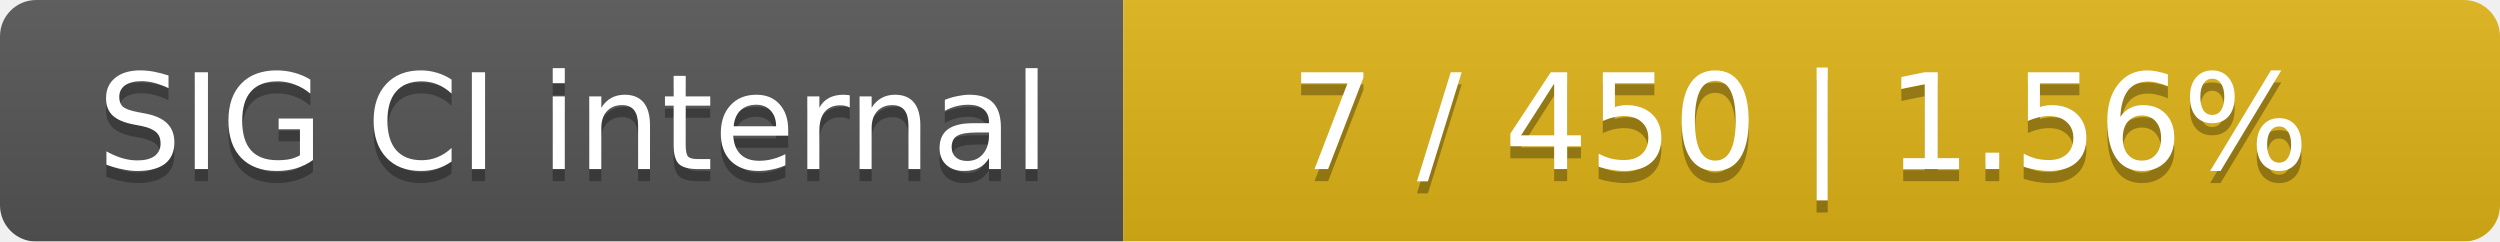
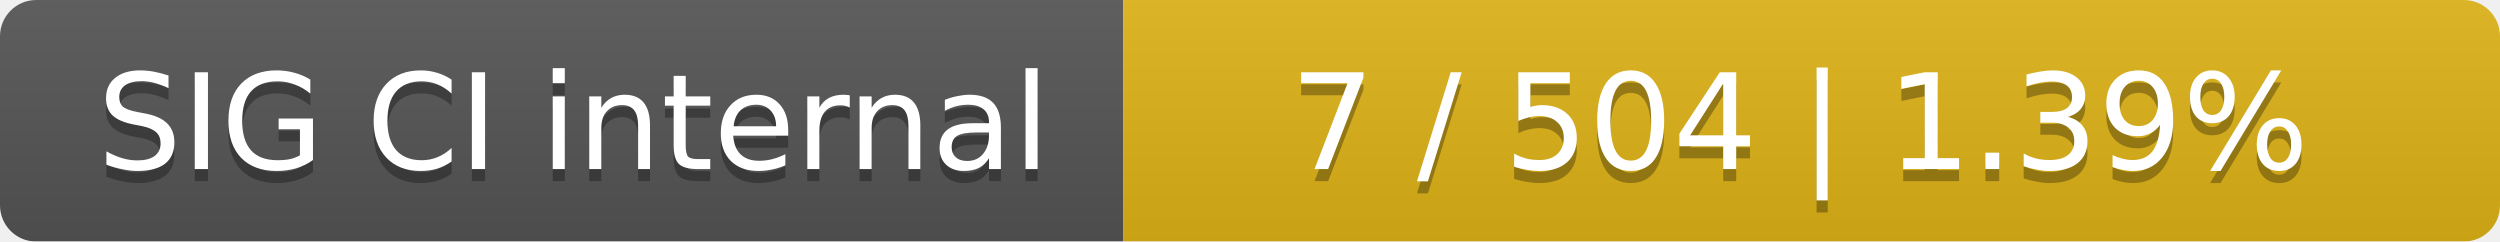
<svg xmlns="http://www.w3.org/2000/svg" width="207" height="20">
  <linearGradient id="smooth" x2="0" y2="100%">
    <stop offset="0" stop-color="#bbb" stop-opacity=".1" />
    <stop offset="1" stop-opacity=".1" />
  </linearGradient>
  <mask id="round">
    <rect width="207" height="20" rx="3" fill="#fff" />
  </mask>
  <g mask="url(#round)">
    <rect width="93" height="20" fill="#555" />
    <rect x="93" width="114" height="20" fill="#dfb317" />
    <rect width="207" height="20" fill="url(#smooth)" />
  </g>
  <g fill="#fff" text-anchor="middle" font-family="DejaVu Sans,Verdana,Geneva,sans-serif" font-size="11">
    <text x="47.5" y="15" fill="#010101" fill-opacity=".3">SIG CI internal</text>
    <text x="47.5" y="14">SIG CI internal</text>
-     <text x="149" y="15" fill="#010101" fill-opacity=".3">7 / 450    |    1.56%</text>
-     <text x="149" y="14">7 / 450    |    1.56%</text>
+     <text x="149" y="15" fill="#010101" fill-opacity=".3">7 / 504    |    1.39%</text>
+     <text x="149" y="14">7 / 504    |    1.39%</text>
  </g>
</svg>
